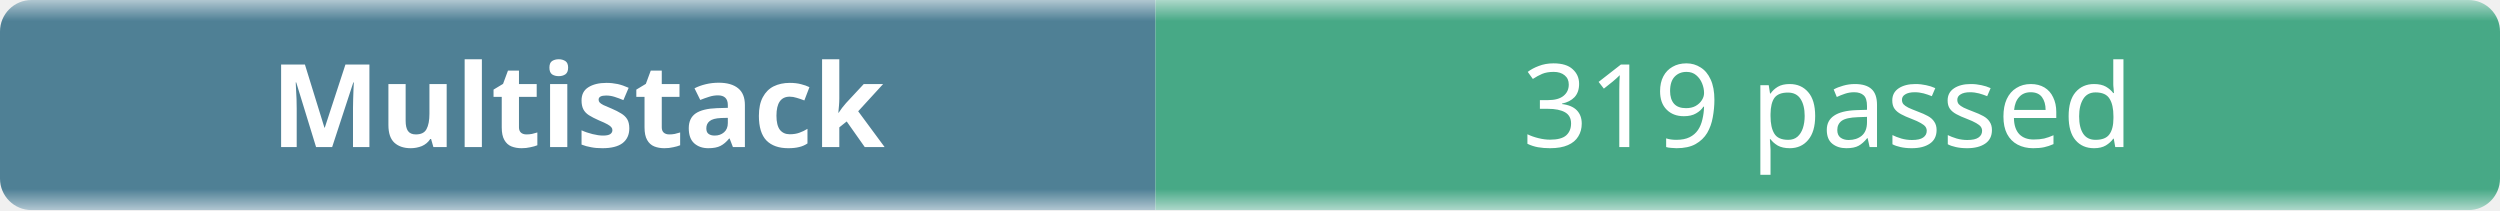
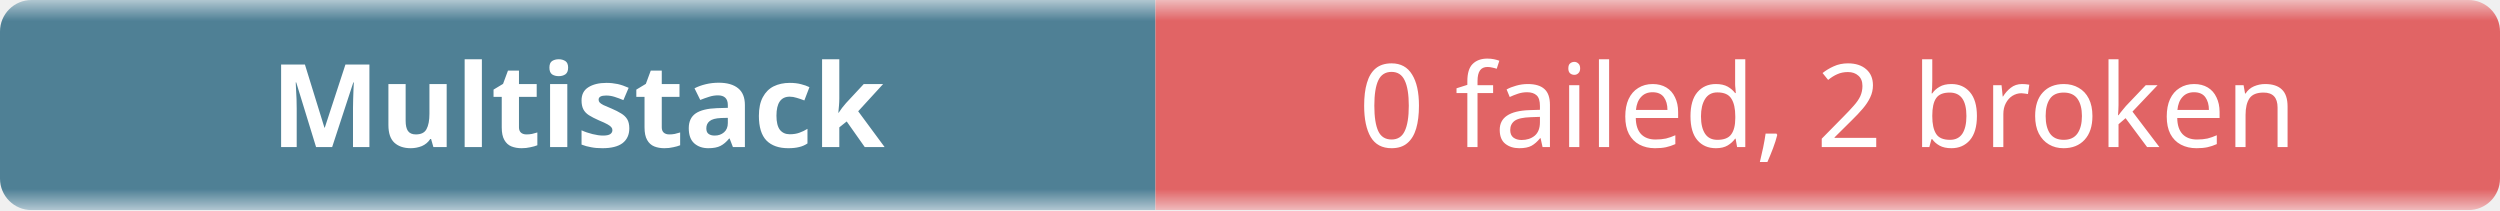
- <svg xmlns="http://www.w3.org/2000/svg" width="238" height="20" role="img" aria-label="Multistack: 319 passed">
+ <svg xmlns="http://www.w3.org/2000/svg" width="238" height="20" role="img" aria-label="Multistack: 0 failed, 2 broken">
  <linearGradient id="b" x2="0" y2="100%">
    <stop offset="0" stop-color="#f8fafc" stop-opacity=".7" />
    <stop offset=".1" stop-color="#eef2f7" stop-opacity=".3" />
    <stop offset=".9" stop-color="#eef2f7" stop-opacity=".3" />
    <stop offset="1" stop-color="#f8fafc" stop-opacity=".7" />
  </linearGradient>
  <mask id="m">
    <rect width="238" height="20" rx="3" fill="#fff" />
  </mask>
  <g mask="url(#m)">
    <rect width="110" height="20" fill="#0b4f6c" />
-     <rect x="110" width="128" height="20" fill="#008a56" />
+     <rect x="110" width="128" height="20" fill="#dc2626" />
    <rect width="238" height="20" fill="url(#b)" />
  </g>
  <g fill="#fff" text-anchor="middle" font-family="ui-sans-serif,system-ui,sans-serif" font-size="11">
    <text x="55" y="14" font-weight="600">Multistack</text>
-     <text x="174" y="14">319 passed</text>
+     <text x="174" y="14">0 failed, 2 broken</text>
  </g>
</svg>
